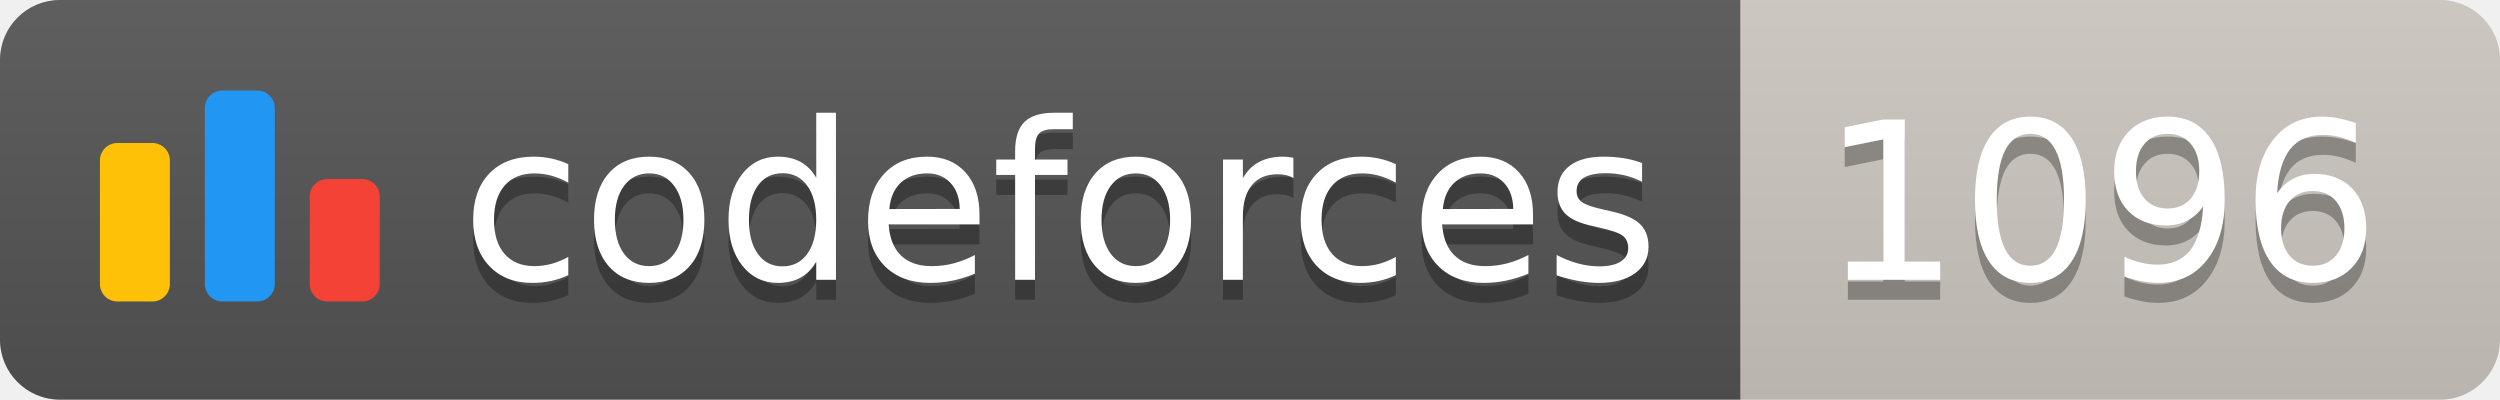
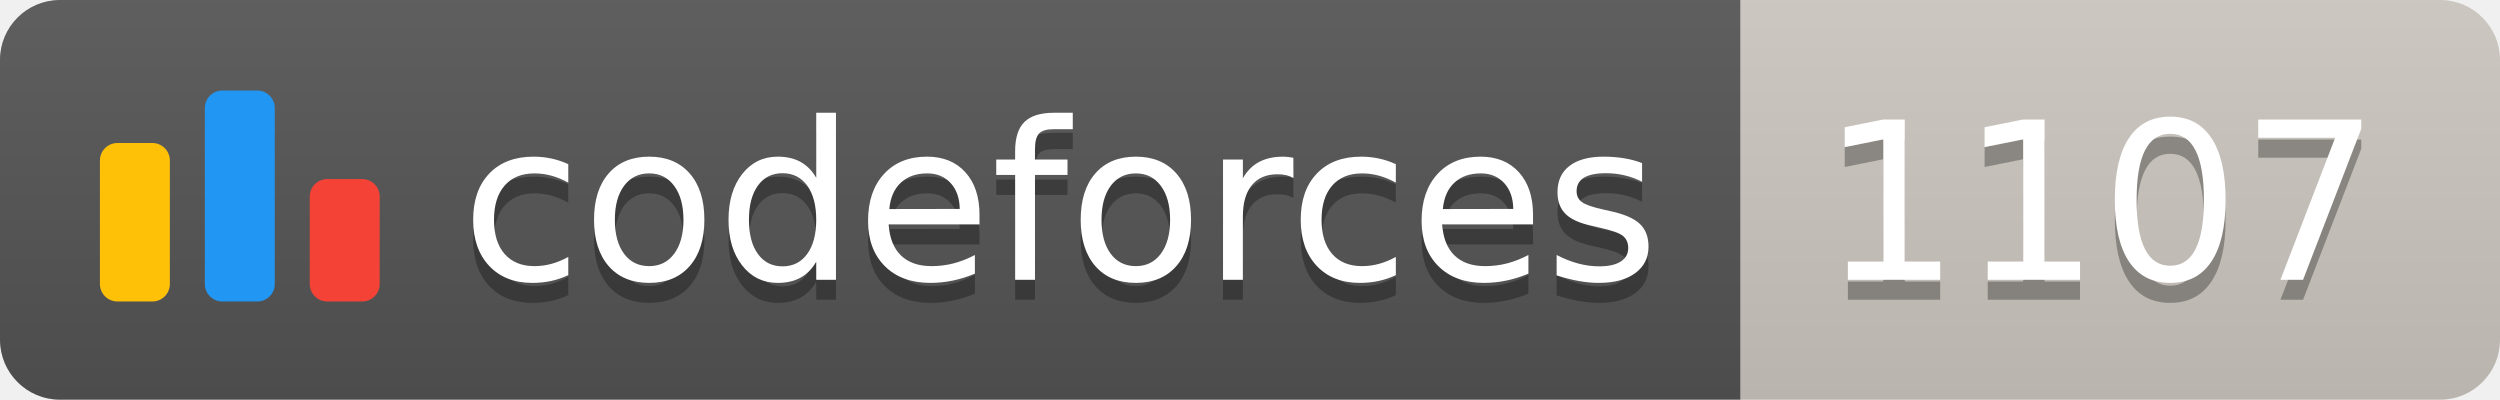
<svg xmlns="http://www.w3.org/2000/svg" width="125.1" height="20">
  <linearGradient id="smooth" x2="0" y2="100%">
    <stop offset="0" stop-color="#bbb" stop-opacity=".1" />
    <stop offset="1" stop-opacity=".1" />
  </linearGradient>
  <clipPath id="round">
    <rect width="125.1" height="20" rx="3" fill="#fff" />
  </clipPath>
  <g clip-path="url(#round)">
    <rect width="87.1" height="20" fill="#555" />
    <rect x="87.1" width="38.0" height="20" fill="#cec8c1" />
    <rect width="125.1" height="20" fill="url(#smooth)" />
  </g>
  <g fill="#fff" text-anchor="middle" font-family="DejaVu Sans,Verdana,Geneva,sans-serif" font-size="110">
    <svg x="5" y="3" class="logo" width="14" height="14" viewBox="0 0 32 25" fill="none">
      <rect y="6" width="8" height="18.125" rx="2" fill="#FFC107" />
      <rect x="24" y="10.125" width="8" height="14" rx="2" fill="#F44336" />
      <rect x="12" width="8" height="24.125" rx="2" fill="#2196F3" />
    </svg>
    <text x="530.5" y="150" fill="#010101" fill-opacity=".3" transform="scale(0.1)" textLength="601.0" lengthAdjust="spacing">codeforces
        </text>
    <text x="530.5" y="140" transform="scale(0.1)" textLength="601.0" lengthAdjust="spacing">codeforces</text>
-     <text x="1051.0" y="150" fill="#010101" fill-opacity=".3" transform="scale(0.1)" textLength="280.0" lengthAdjust="spacing">1096
+     <text x="1051.0" y="150" fill="#010101" fill-opacity=".3" transform="scale(0.1)" textLength="280.0" lengthAdjust="spacing">1107
        </text>
-     <text x="1051.0" y="140" transform="scale(0.1)" textLength="280.0" lengthAdjust="spacing">1096</text>
+     <text x="1051.0" y="140" transform="scale(0.1)" textLength="280.0" lengthAdjust="spacing">1107</text>
  </g>
</svg>
